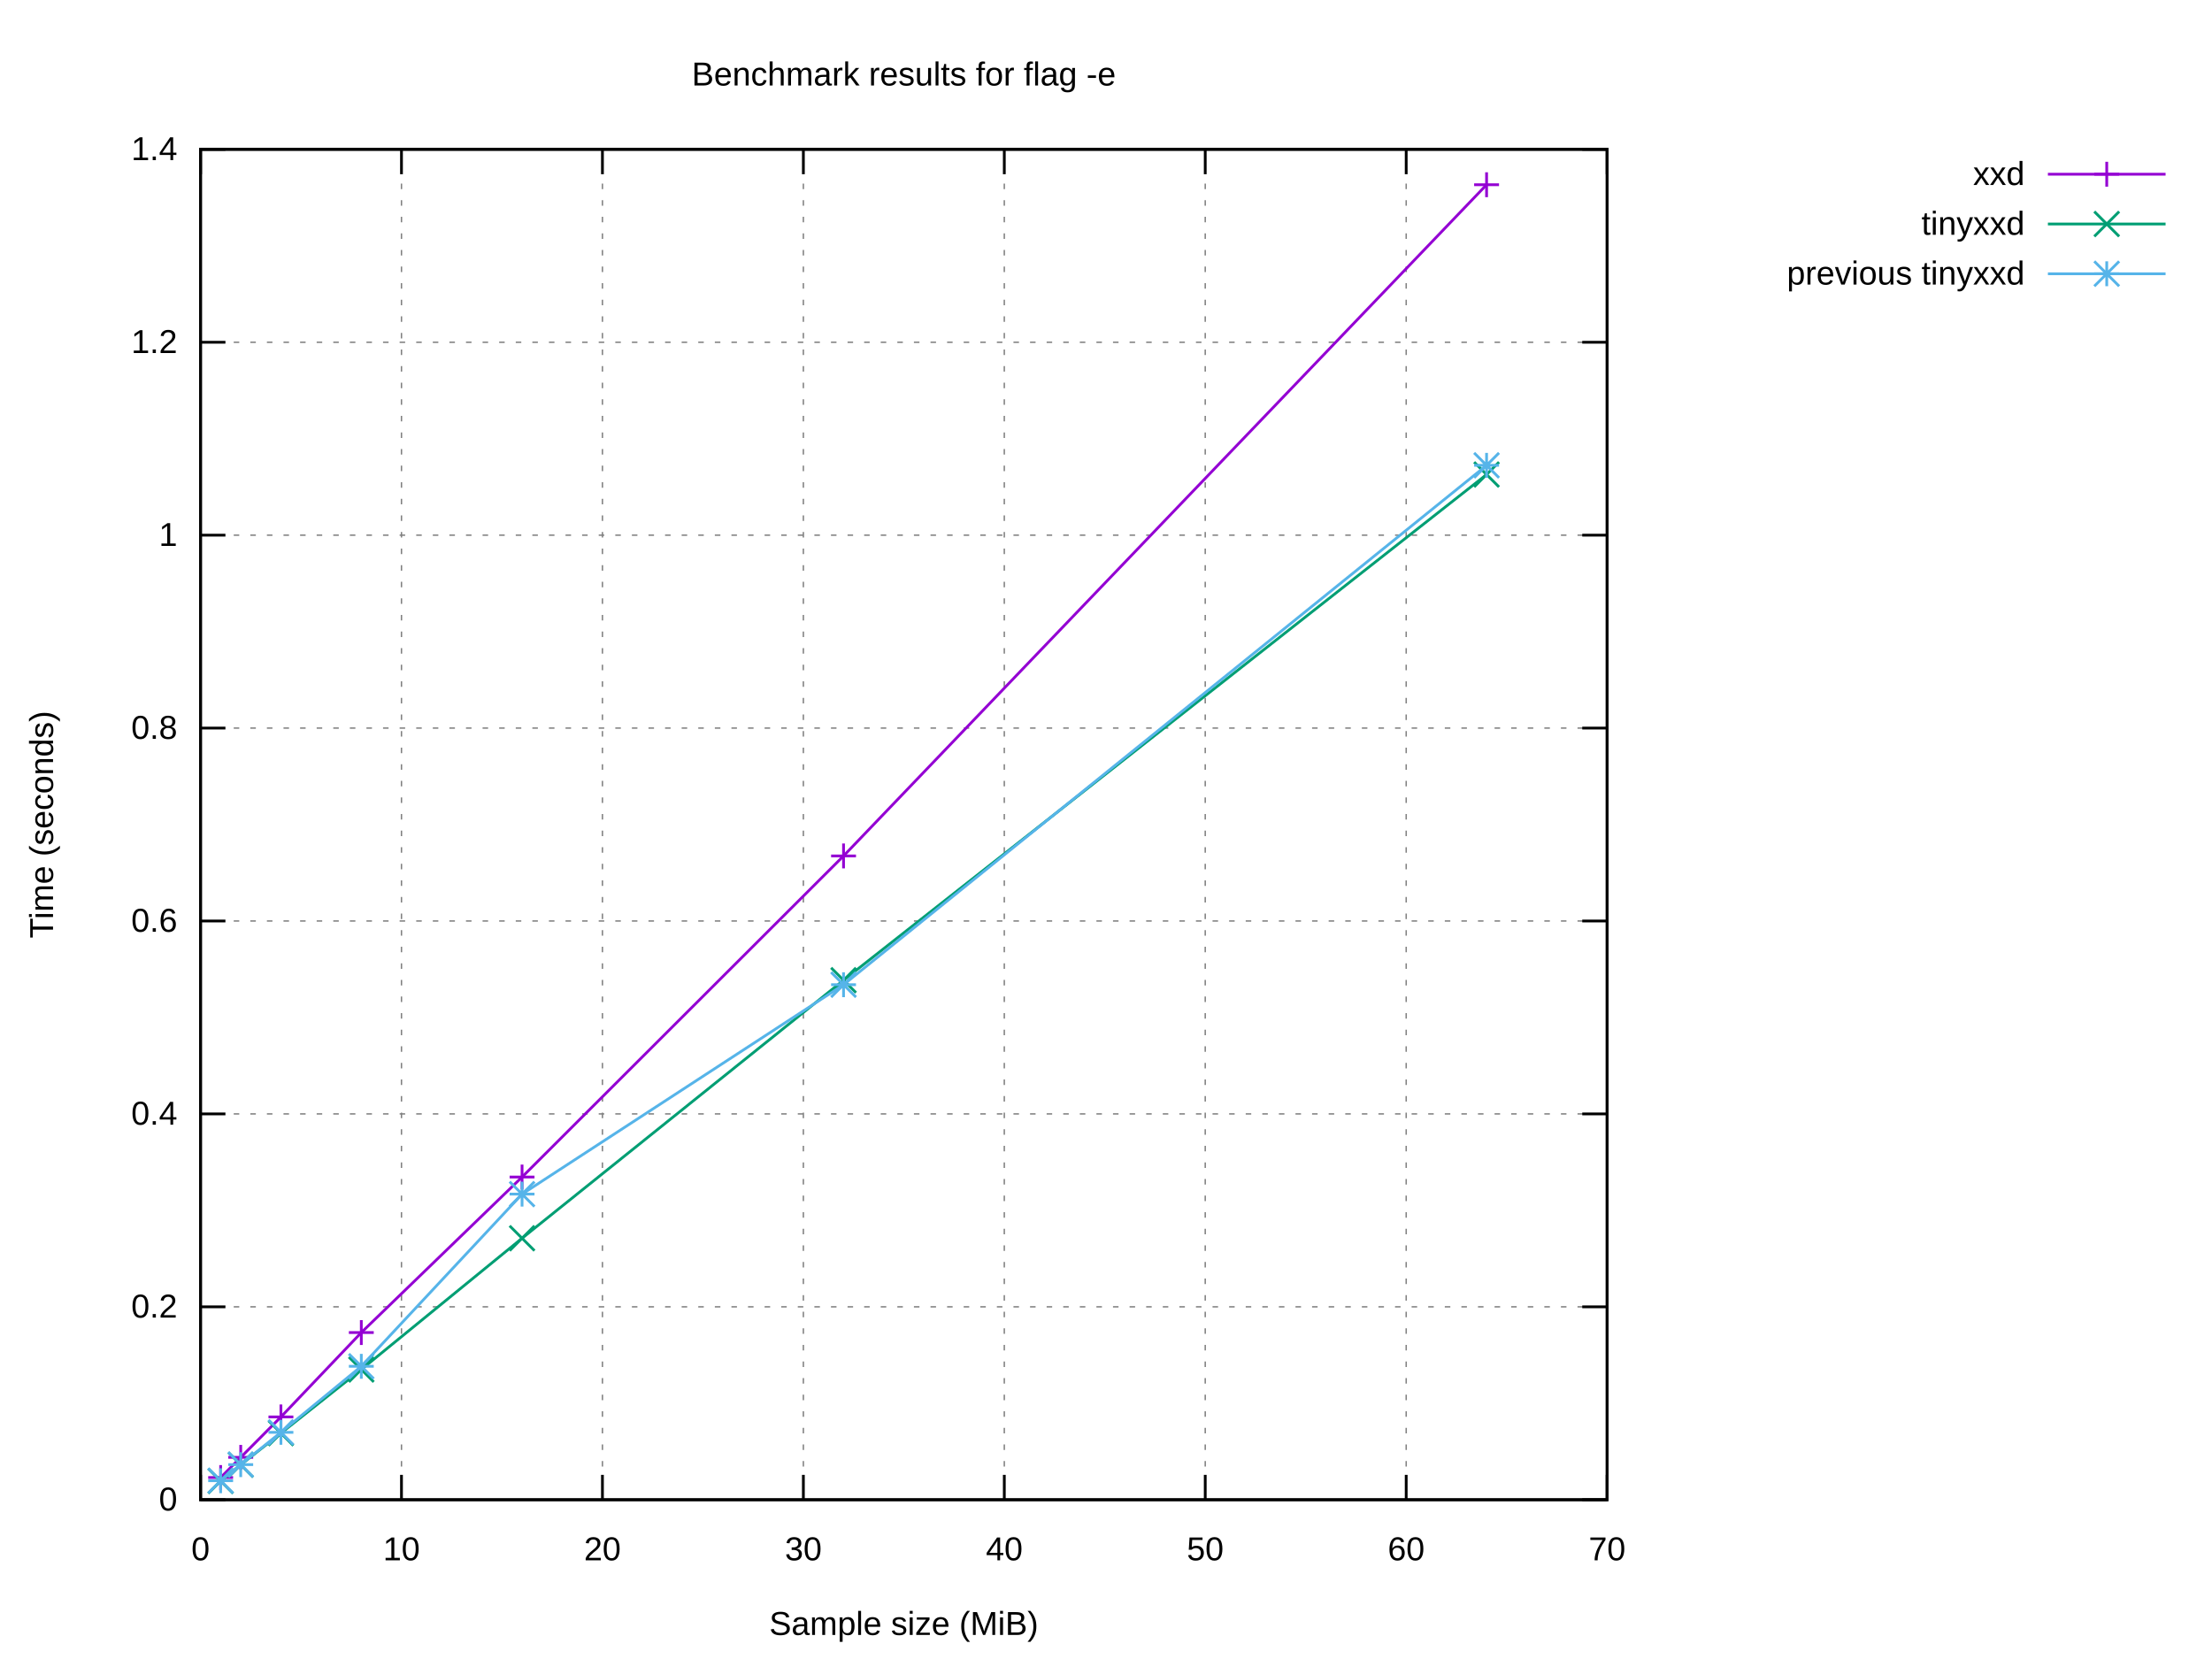
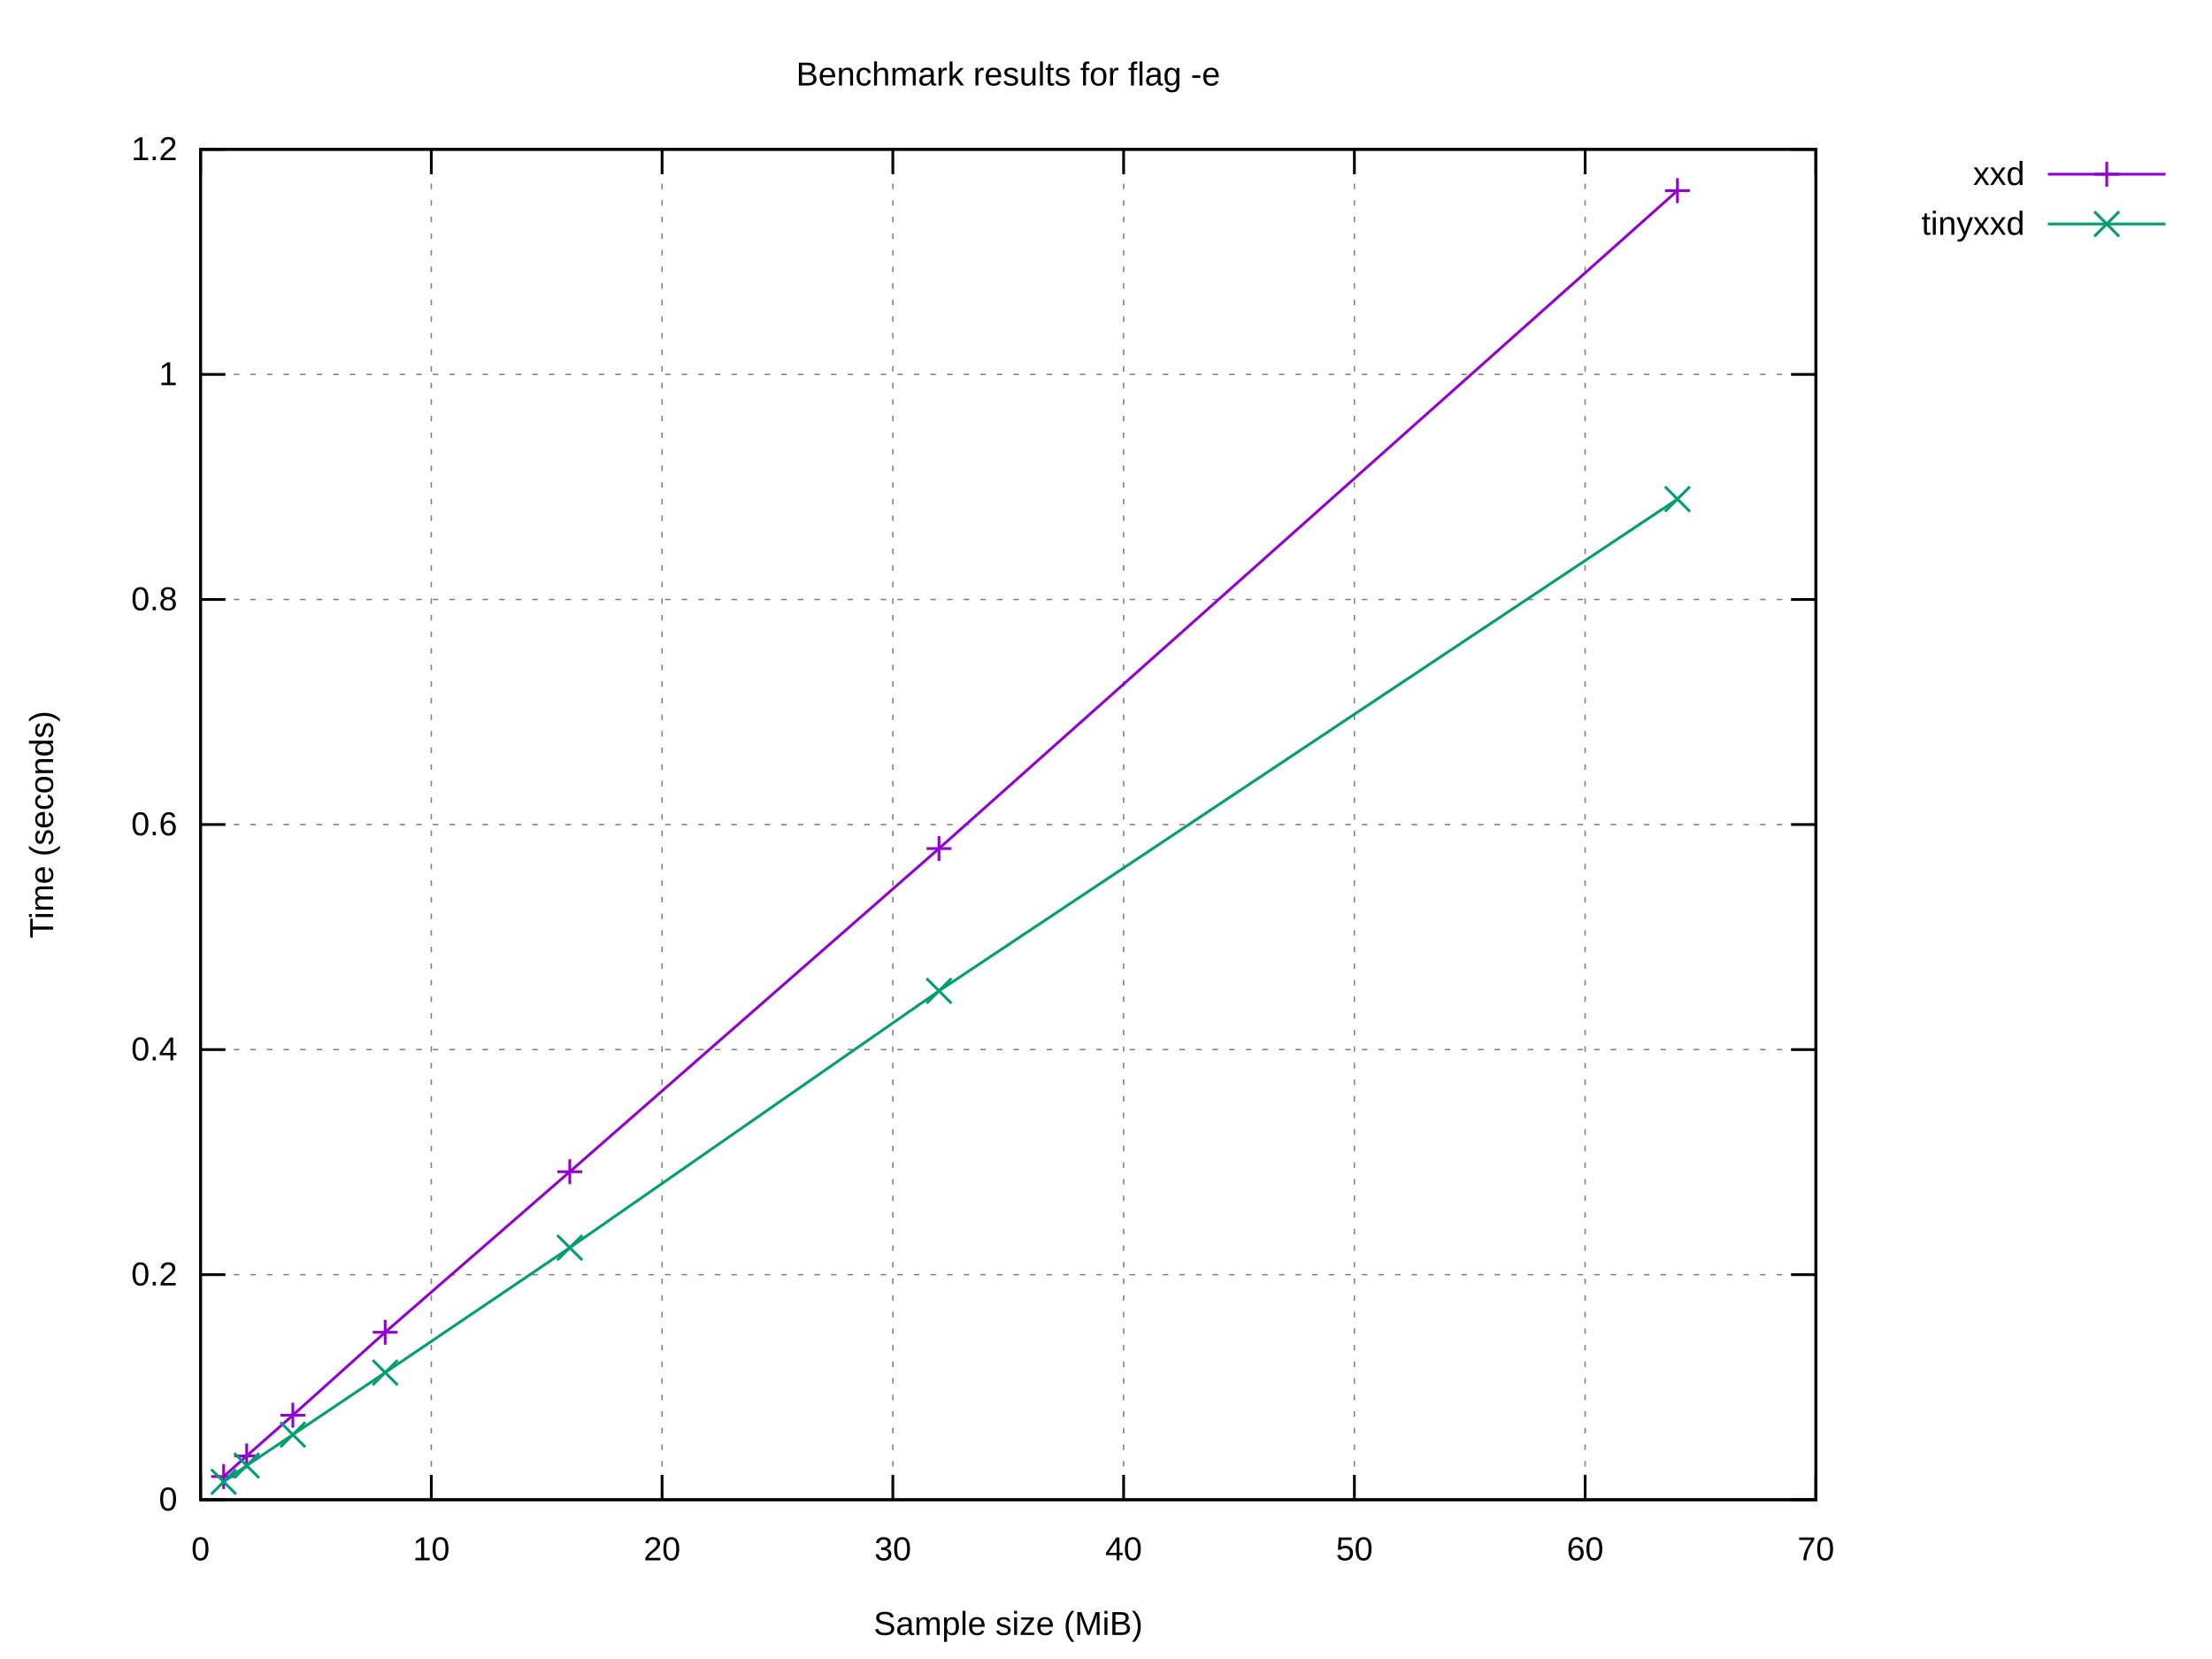
<svg xmlns="http://www.w3.org/2000/svg" xmlns:xlink="http://www.w3.org/1999/xlink" width="800" height="600" viewBox="0 0 800 600">
  <g id="gnuplot_canvas">
    <rect x="0" y="0" width="800" height="600" fill="#ffffff" />
    <defs>
      <circle id="gpDot" r="0.5" stroke-width="0.5" stroke="currentColor" />
      <path id="gpPt0" stroke-width="0.222" stroke="currentColor" d="M-1,0 h2 M0,-1 v2" />
      <path id="gpPt1" stroke-width="0.222" stroke="currentColor" d="M-1,-1 L1,1 M1,-1 L-1,1" />
      <path id="gpPt2" stroke-width="0.222" stroke="currentColor" d="M-1,0 L1,0 M0,-1 L0,1 M-1,-1 L1,1 M-1,1 L1,-1" />
      <rect id="gpPt3" stroke-width="0.222" stroke="currentColor" x="-1" y="-1" width="2" height="2" />
      <rect id="gpPt4" stroke-width="0.222" stroke="currentColor" fill="currentColor" x="-1" y="-1" width="2" height="2" />
      <circle id="gpPt5" stroke-width="0.222" stroke="currentColor" cx="0" cy="0" r="1" />
      <use xlink:href="#gpPt5" id="gpPt6" fill="currentColor" stroke="none" />
      <path id="gpPt7" stroke-width="0.222" stroke="currentColor" d="M0,-1.33 L-1.33,0.67 L1.33,0.67 z" />
      <use xlink:href="#gpPt7" id="gpPt8" fill="currentColor" stroke="none" />
      <use xlink:href="#gpPt7" id="gpPt9" stroke="currentColor" transform="rotate(180)" />
      <use xlink:href="#gpPt9" id="gpPt10" fill="currentColor" stroke="none" />
      <use xlink:href="#gpPt3" id="gpPt11" stroke="currentColor" transform="rotate(45)" />
      <use xlink:href="#gpPt11" id="gpPt12" fill="currentColor" stroke="none" />
      <path id="gpPt13" stroke-width="0.222" stroke="currentColor" d="M0,1.330 L1.265,0.411 L0.782,-1.067 L-0.782,-1.076 L-1.265,0.411 z" />
      <use xlink:href="#gpPt13" id="gpPt14" fill="currentColor" stroke="none" />
      <filter id="textbox" filterUnits="objectBoundingBox" x="0" y="0" height="1" width="1">
        <feFlood flood-color="#FFFFFF" flood-opacity="1" result="bgnd" />
        <feComposite in="SourceGraphic" in2="bgnd" operator="atop" />
      </filter>
      <filter id="greybox" filterUnits="objectBoundingBox" x="0" y="0" height="1" width="1">
        <feFlood flood-color="lightgrey" flood-opacity="1" result="grey" />
        <feComposite in="SourceGraphic" in2="grey" operator="atop" />
      </filter>
    </defs>
    <g fill="none" color="#FFFFFF" stroke="currentColor" stroke-width="1.00" stroke-linecap="butt" stroke-linejoin="miter">
</g>
    <g fill="none" color="black" stroke="currentColor" stroke-width="1.00" stroke-linecap="butt" stroke-linejoin="miter">
</g>
    <g fill="none" color="black" stroke="black" stroke-width="0.50" stroke-linecap="butt" stroke-linejoin="miter">
</g>
    <g fill="none" color="gray" stroke="currentColor" stroke-width="0.50" stroke-linecap="butt" stroke-linejoin="miter">
-       <path stroke="gray" stroke-dasharray="2,4" class="gridline" d="M72.53,542.40 L581.24,542.40  " />
-     </g>
-     <g fill="none" color="gray" stroke="gray" stroke-width="1.00" stroke-linecap="butt" stroke-linejoin="miter">
- </g>
-     <g fill="none" color="black" stroke="currentColor" stroke-width="1.00" stroke-linecap="butt" stroke-linejoin="miter">
-       <path stroke="black" d="M72.53,542.40 L81.53,542.40 M581.24,542.40 L572.24,542.40  " />
+       <path stroke="gray" stroke-dasharray="2,4" class="gridline" d="M72.53,542.40 L656.75,542.40  " />
+     </g>
+     <g fill="none" color="gray" stroke="gray" stroke-width="1.00" stroke-linecap="butt" stroke-linejoin="miter">
+ </g>
+     <g fill="none" color="black" stroke="currentColor" stroke-width="1.00" stroke-linecap="butt" stroke-linejoin="miter">
+       <path stroke="black" d="M72.53,542.40 L81.53,542.40 M656.75,542.40 L647.75,542.40  " />
      <g transform="translate(64.14,546.30)" stroke="none" fill="black" font-family="Arial" font-size="12.00" text-anchor="end">
        <text>
          <tspan font-family="Arial"> 0</tspan>
        </text>
      </g>
    </g>
    <g fill="none" color="black" stroke="currentColor" stroke-width="1.00" stroke-linecap="butt" stroke-linejoin="miter">
</g>
    <g fill="none" color="black" stroke="black" stroke-width="0.50" stroke-linecap="butt" stroke-linejoin="miter">
</g>
    <g fill="none" color="gray" stroke="currentColor" stroke-width="0.50" stroke-linecap="butt" stroke-linejoin="miter">
-       <path stroke="gray" stroke-dasharray="2,4" class="gridline" d="M72.53,472.63 L581.24,472.63  " />
-     </g>
-     <g fill="none" color="gray" stroke="gray" stroke-width="1.00" stroke-linecap="butt" stroke-linejoin="miter">
- </g>
-     <g fill="none" color="black" stroke="currentColor" stroke-width="1.00" stroke-linecap="butt" stroke-linejoin="miter">
-       <path stroke="black" d="M72.53,472.63 L81.53,472.63 M581.24,472.63 L572.24,472.63  " />
-       <g transform="translate(64.14,476.53)" stroke="none" fill="black" font-family="Arial" font-size="12.00" text-anchor="end">
+       <path stroke="gray" stroke-dasharray="2,4" class="gridline" d="M72.53,461.00 L656.75,461.00  " />
+     </g>
+     <g fill="none" color="gray" stroke="gray" stroke-width="1.00" stroke-linecap="butt" stroke-linejoin="miter">
+ </g>
+     <g fill="none" color="black" stroke="currentColor" stroke-width="1.00" stroke-linecap="butt" stroke-linejoin="miter">
+       <path stroke="black" d="M72.53,461.00 L81.53,461.00 M656.75,461.00 L647.75,461.00  " />
+       <g transform="translate(64.14,464.90)" stroke="none" fill="black" font-family="Arial" font-size="12.00" text-anchor="end">
        <text>
          <tspan font-family="Arial"> 0.2</tspan>
        </text>
      </g>
    </g>
    <g fill="none" color="black" stroke="currentColor" stroke-width="1.00" stroke-linecap="butt" stroke-linejoin="miter">
</g>
    <g fill="none" color="black" stroke="black" stroke-width="0.50" stroke-linecap="butt" stroke-linejoin="miter">
</g>
    <g fill="none" color="gray" stroke="currentColor" stroke-width="0.50" stroke-linecap="butt" stroke-linejoin="miter">
-       <path stroke="gray" stroke-dasharray="2,4" class="gridline" d="M72.53,402.86 L581.24,402.86  " />
-     </g>
-     <g fill="none" color="gray" stroke="gray" stroke-width="1.00" stroke-linecap="butt" stroke-linejoin="miter">
- </g>
-     <g fill="none" color="black" stroke="currentColor" stroke-width="1.00" stroke-linecap="butt" stroke-linejoin="miter">
-       <path stroke="black" d="M72.53,402.86 L81.53,402.86 M581.24,402.86 L572.24,402.86  " />
-       <g transform="translate(64.14,406.76)" stroke="none" fill="black" font-family="Arial" font-size="12.00" text-anchor="end">
+       <path stroke="gray" stroke-dasharray="2,4" class="gridline" d="M72.53,379.60 L656.75,379.60  " />
+     </g>
+     <g fill="none" color="gray" stroke="gray" stroke-width="1.00" stroke-linecap="butt" stroke-linejoin="miter">
+ </g>
+     <g fill="none" color="black" stroke="currentColor" stroke-width="1.00" stroke-linecap="butt" stroke-linejoin="miter">
+       <path stroke="black" d="M72.53,379.60 L81.53,379.60 M656.75,379.60 L647.75,379.60  " />
+       <g transform="translate(64.14,383.50)" stroke="none" fill="black" font-family="Arial" font-size="12.00" text-anchor="end">
        <text>
          <tspan font-family="Arial"> 0.4</tspan>
        </text>
      </g>
    </g>
    <g fill="none" color="black" stroke="currentColor" stroke-width="1.00" stroke-linecap="butt" stroke-linejoin="miter">
</g>
    <g fill="none" color="black" stroke="black" stroke-width="0.50" stroke-linecap="butt" stroke-linejoin="miter">
</g>
    <g fill="none" color="gray" stroke="currentColor" stroke-width="0.50" stroke-linecap="butt" stroke-linejoin="miter">
-       <path stroke="gray" stroke-dasharray="2,4" class="gridline" d="M72.53,333.09 L581.24,333.09  " />
-     </g>
-     <g fill="none" color="gray" stroke="gray" stroke-width="1.00" stroke-linecap="butt" stroke-linejoin="miter">
- </g>
-     <g fill="none" color="black" stroke="currentColor" stroke-width="1.00" stroke-linecap="butt" stroke-linejoin="miter">
-       <path stroke="black" d="M72.53,333.09 L81.53,333.09 M581.24,333.09 L572.24,333.09  " />
-       <g transform="translate(64.14,336.99)" stroke="none" fill="black" font-family="Arial" font-size="12.00" text-anchor="end">
+       <path stroke="gray" stroke-dasharray="2,4" class="gridline" d="M72.53,298.20 L656.75,298.20  " />
+     </g>
+     <g fill="none" color="gray" stroke="gray" stroke-width="1.00" stroke-linecap="butt" stroke-linejoin="miter">
+ </g>
+     <g fill="none" color="black" stroke="currentColor" stroke-width="1.00" stroke-linecap="butt" stroke-linejoin="miter">
+       <path stroke="black" d="M72.53,298.20 L81.53,298.20 M656.75,298.20 L647.75,298.20  " />
+       <g transform="translate(64.14,302.10)" stroke="none" fill="black" font-family="Arial" font-size="12.00" text-anchor="end">
        <text>
          <tspan font-family="Arial"> 0.6</tspan>
        </text>
      </g>
    </g>
    <g fill="none" color="black" stroke="currentColor" stroke-width="1.00" stroke-linecap="butt" stroke-linejoin="miter">
</g>
    <g fill="none" color="black" stroke="black" stroke-width="0.50" stroke-linecap="butt" stroke-linejoin="miter">
</g>
    <g fill="none" color="gray" stroke="currentColor" stroke-width="0.50" stroke-linecap="butt" stroke-linejoin="miter">
-       <path stroke="gray" stroke-dasharray="2,4" class="gridline" d="M72.53,263.32 L581.24,263.32  " />
-     </g>
-     <g fill="none" color="gray" stroke="gray" stroke-width="1.00" stroke-linecap="butt" stroke-linejoin="miter">
- </g>
-     <g fill="none" color="black" stroke="currentColor" stroke-width="1.00" stroke-linecap="butt" stroke-linejoin="miter">
-       <path stroke="black" d="M72.53,263.32 L81.53,263.32 M581.24,263.32 L572.24,263.32  " />
-       <g transform="translate(64.14,267.22)" stroke="none" fill="black" font-family="Arial" font-size="12.00" text-anchor="end">
+       <path stroke="gray" stroke-dasharray="2,4" class="gridline" d="M72.53,216.81 L656.75,216.81  " />
+     </g>
+     <g fill="none" color="gray" stroke="gray" stroke-width="1.00" stroke-linecap="butt" stroke-linejoin="miter">
+ </g>
+     <g fill="none" color="black" stroke="currentColor" stroke-width="1.00" stroke-linecap="butt" stroke-linejoin="miter">
+       <path stroke="black" d="M72.53,216.81 L81.53,216.81 M656.75,216.81 L647.75,216.81  " />
+       <g transform="translate(64.14,220.71)" stroke="none" fill="black" font-family="Arial" font-size="12.00" text-anchor="end">
        <text>
          <tspan font-family="Arial"> 0.8</tspan>
        </text>
      </g>
    </g>
    <g fill="none" color="black" stroke="currentColor" stroke-width="1.00" stroke-linecap="butt" stroke-linejoin="miter">
</g>
    <g fill="none" color="black" stroke="black" stroke-width="0.50" stroke-linecap="butt" stroke-linejoin="miter">
</g>
    <g fill="none" color="gray" stroke="currentColor" stroke-width="0.50" stroke-linecap="butt" stroke-linejoin="miter">
-       <path stroke="gray" stroke-dasharray="2,4" class="gridline" d="M72.53,193.55 L581.24,193.55  " />
-     </g>
-     <g fill="none" color="gray" stroke="gray" stroke-width="1.00" stroke-linecap="butt" stroke-linejoin="miter">
- </g>
-     <g fill="none" color="black" stroke="currentColor" stroke-width="1.00" stroke-linecap="butt" stroke-linejoin="miter">
-       <path stroke="black" d="M72.53,193.55 L81.53,193.55 M581.24,193.55 L572.24,193.55  " />
-       <g transform="translate(64.14,197.45)" stroke="none" fill="black" font-family="Arial" font-size="12.00" text-anchor="end">
+       <path stroke="gray" stroke-dasharray="2,4" class="gridline" d="M72.53,135.41 L656.75,135.41  " />
+     </g>
+     <g fill="none" color="gray" stroke="gray" stroke-width="1.00" stroke-linecap="butt" stroke-linejoin="miter">
+ </g>
+     <g fill="none" color="black" stroke="currentColor" stroke-width="1.00" stroke-linecap="butt" stroke-linejoin="miter">
+       <path stroke="black" d="M72.53,135.41 L81.53,135.41 M656.75,135.41 L647.75,135.41  " />
+       <g transform="translate(64.14,139.31)" stroke="none" fill="black" font-family="Arial" font-size="12.00" text-anchor="end">
        <text>
          <tspan font-family="Arial"> 1</tspan>
        </text>
      </g>
    </g>
    <g fill="none" color="black" stroke="currentColor" stroke-width="1.00" stroke-linecap="butt" stroke-linejoin="miter">
</g>
    <g fill="none" color="black" stroke="black" stroke-width="0.50" stroke-linecap="butt" stroke-linejoin="miter">
</g>
    <g fill="none" color="gray" stroke="currentColor" stroke-width="0.50" stroke-linecap="butt" stroke-linejoin="miter">
-       <path stroke="gray" stroke-dasharray="2,4" class="gridline" d="M72.53,123.78 L581.24,123.78  " />
-     </g>
-     <g fill="none" color="gray" stroke="gray" stroke-width="1.00" stroke-linecap="butt" stroke-linejoin="miter">
- </g>
-     <g fill="none" color="black" stroke="currentColor" stroke-width="1.00" stroke-linecap="butt" stroke-linejoin="miter">
-       <path stroke="black" d="M72.53,123.78 L81.53,123.78 M581.24,123.78 L572.24,123.78  " />
-       <g transform="translate(64.14,127.68)" stroke="none" fill="black" font-family="Arial" font-size="12.00" text-anchor="end">
+       <path stroke="gray" stroke-dasharray="2,4" class="gridline" d="M72.53,54.01 L656.75,54.01  " />
+     </g>
+     <g fill="none" color="gray" stroke="gray" stroke-width="1.00" stroke-linecap="butt" stroke-linejoin="miter">
+ </g>
+     <g fill="none" color="black" stroke="currentColor" stroke-width="1.00" stroke-linecap="butt" stroke-linejoin="miter">
+       <path stroke="black" d="M72.53,54.01 L81.53,54.01 M656.75,54.01 L647.75,54.01  " />
+       <g transform="translate(64.14,57.91)" stroke="none" fill="black" font-family="Arial" font-size="12.00" text-anchor="end">
        <text>
          <tspan font-family="Arial"> 1.2</tspan>
-         </text>
-       </g>
-     </g>
-     <g fill="none" color="black" stroke="currentColor" stroke-width="1.00" stroke-linecap="butt" stroke-linejoin="miter">
- </g>
-     <g fill="none" color="black" stroke="black" stroke-width="0.50" stroke-linecap="butt" stroke-linejoin="miter">
- </g>
-     <g fill="none" color="gray" stroke="currentColor" stroke-width="0.50" stroke-linecap="butt" stroke-linejoin="miter">
-       <path stroke="gray" stroke-dasharray="2,4" class="gridline" d="M72.53,54.01 L581.24,54.01  " />
-     </g>
-     <g fill="none" color="gray" stroke="gray" stroke-width="1.00" stroke-linecap="butt" stroke-linejoin="miter">
- </g>
-     <g fill="none" color="black" stroke="currentColor" stroke-width="1.00" stroke-linecap="butt" stroke-linejoin="miter">
-       <path stroke="black" d="M72.53,54.01 L81.53,54.01 M581.24,54.01 L572.24,54.01  " />
-       <g transform="translate(64.14,57.91)" stroke="none" fill="black" font-family="Arial" font-size="12.00" text-anchor="end">
-         <text>
-           <tspan font-family="Arial"> 1.4</tspan>
        </text>
      </g>
    </g>
    <g fill="none" color="black" stroke="currentColor" stroke-width="1.00" stroke-linecap="butt" stroke-linejoin="miter">
</g>
    <g fill="none" color="black" stroke="black" stroke-width="0.50" stroke-linecap="butt" stroke-linejoin="miter">
</g>
    <g fill="none" color="gray" stroke="currentColor" stroke-width="0.50" stroke-linecap="butt" stroke-linejoin="miter">
      <path stroke="gray" stroke-dasharray="2,4" class="gridline" d="M72.53,542.40 L72.53,54.01  " />
    </g>
    <g fill="none" color="gray" stroke="gray" stroke-width="1.00" stroke-linecap="butt" stroke-linejoin="miter">
</g>
    <g fill="none" color="black" stroke="currentColor" stroke-width="1.00" stroke-linecap="butt" stroke-linejoin="miter">
      <path stroke="black" d="M72.53,542.40 L72.53,533.40 M72.53,54.01 L72.53,63.01  " />
      <g transform="translate(72.53,564.30)" stroke="none" fill="black" font-family="Arial" font-size="12.00" text-anchor="middle">
        <text>
          <tspan font-family="Arial"> 0</tspan>
        </text>
      </g>
    </g>
    <g fill="none" color="black" stroke="currentColor" stroke-width="1.00" stroke-linecap="butt" stroke-linejoin="miter">
</g>
    <g fill="none" color="black" stroke="black" stroke-width="0.50" stroke-linecap="butt" stroke-linejoin="miter">
</g>
    <g fill="none" color="gray" stroke="currentColor" stroke-width="0.50" stroke-linecap="butt" stroke-linejoin="miter">
-       <path stroke="gray" stroke-dasharray="2,4" class="gridline" d="M145.20,542.40 L145.20,54.01  " />
-     </g>
-     <g fill="none" color="gray" stroke="gray" stroke-width="1.00" stroke-linecap="butt" stroke-linejoin="miter">
- </g>
-     <g fill="none" color="black" stroke="currentColor" stroke-width="1.00" stroke-linecap="butt" stroke-linejoin="miter">
-       <path stroke="black" d="M145.20,542.40 L145.20,533.40 M145.20,54.01 L145.20,63.01  " />
-       <g transform="translate(145.20,564.30)" stroke="none" fill="black" font-family="Arial" font-size="12.00" text-anchor="middle">
+       <path stroke="gray" stroke-dasharray="2,4" class="gridline" d="M155.99,542.40 L155.99,54.01  " />
+     </g>
+     <g fill="none" color="gray" stroke="gray" stroke-width="1.00" stroke-linecap="butt" stroke-linejoin="miter">
+ </g>
+     <g fill="none" color="black" stroke="currentColor" stroke-width="1.00" stroke-linecap="butt" stroke-linejoin="miter">
+       <path stroke="black" d="M155.99,542.40 L155.99,533.40 M155.99,54.01 L155.99,63.01  " />
+       <g transform="translate(155.99,564.30)" stroke="none" fill="black" font-family="Arial" font-size="12.00" text-anchor="middle">
        <text>
          <tspan font-family="Arial"> 10</tspan>
        </text>
      </g>
    </g>
    <g fill="none" color="black" stroke="currentColor" stroke-width="1.00" stroke-linecap="butt" stroke-linejoin="miter">
</g>
    <g fill="none" color="black" stroke="black" stroke-width="0.50" stroke-linecap="butt" stroke-linejoin="miter">
</g>
    <g fill="none" color="gray" stroke="currentColor" stroke-width="0.50" stroke-linecap="butt" stroke-linejoin="miter">
-       <path stroke="gray" stroke-dasharray="2,4" class="gridline" d="M217.88,542.40 L217.88,54.01  " />
-     </g>
-     <g fill="none" color="gray" stroke="gray" stroke-width="1.00" stroke-linecap="butt" stroke-linejoin="miter">
- </g>
-     <g fill="none" color="black" stroke="currentColor" stroke-width="1.00" stroke-linecap="butt" stroke-linejoin="miter">
-       <path stroke="black" d="M217.88,542.40 L217.88,533.40 M217.88,54.01 L217.88,63.01  " />
-       <g transform="translate(217.88,564.30)" stroke="none" fill="black" font-family="Arial" font-size="12.00" text-anchor="middle">
+       <path stroke="gray" stroke-dasharray="2,4" class="gridline" d="M239.45,542.40 L239.45,54.01  " />
+     </g>
+     <g fill="none" color="gray" stroke="gray" stroke-width="1.00" stroke-linecap="butt" stroke-linejoin="miter">
+ </g>
+     <g fill="none" color="black" stroke="currentColor" stroke-width="1.00" stroke-linecap="butt" stroke-linejoin="miter">
+       <path stroke="black" d="M239.45,542.40 L239.45,533.40 M239.45,54.01 L239.45,63.01  " />
+       <g transform="translate(239.45,564.30)" stroke="none" fill="black" font-family="Arial" font-size="12.00" text-anchor="middle">
        <text>
          <tspan font-family="Arial"> 20</tspan>
        </text>
      </g>
    </g>
    <g fill="none" color="black" stroke="currentColor" stroke-width="1.00" stroke-linecap="butt" stroke-linejoin="miter">
</g>
    <g fill="none" color="black" stroke="black" stroke-width="0.50" stroke-linecap="butt" stroke-linejoin="miter">
</g>
    <g fill="none" color="gray" stroke="currentColor" stroke-width="0.50" stroke-linecap="butt" stroke-linejoin="miter">
-       <path stroke="gray" stroke-dasharray="2,4" class="gridline" d="M290.55,542.40 L290.55,54.01  " />
-     </g>
-     <g fill="none" color="gray" stroke="gray" stroke-width="1.00" stroke-linecap="butt" stroke-linejoin="miter">
- </g>
-     <g fill="none" color="black" stroke="currentColor" stroke-width="1.00" stroke-linecap="butt" stroke-linejoin="miter">
-       <path stroke="black" d="M290.55,542.40 L290.55,533.40 M290.55,54.01 L290.55,63.01  " />
-       <g transform="translate(290.55,564.30)" stroke="none" fill="black" font-family="Arial" font-size="12.00" text-anchor="middle">
+       <path stroke="gray" stroke-dasharray="2,4" class="gridline" d="M322.91,542.40 L322.91,54.01  " />
+     </g>
+     <g fill="none" color="gray" stroke="gray" stroke-width="1.00" stroke-linecap="butt" stroke-linejoin="miter">
+ </g>
+     <g fill="none" color="black" stroke="currentColor" stroke-width="1.00" stroke-linecap="butt" stroke-linejoin="miter">
+       <path stroke="black" d="M322.91,542.40 L322.91,533.40 M322.91,54.01 L322.91,63.01  " />
+       <g transform="translate(322.91,564.30)" stroke="none" fill="black" font-family="Arial" font-size="12.00" text-anchor="middle">
        <text>
          <tspan font-family="Arial"> 30</tspan>
        </text>
      </g>
    </g>
    <g fill="none" color="black" stroke="currentColor" stroke-width="1.00" stroke-linecap="butt" stroke-linejoin="miter">
</g>
    <g fill="none" color="black" stroke="black" stroke-width="0.50" stroke-linecap="butt" stroke-linejoin="miter">
</g>
    <g fill="none" color="gray" stroke="currentColor" stroke-width="0.50" stroke-linecap="butt" stroke-linejoin="miter">
-       <path stroke="gray" stroke-dasharray="2,4" class="gridline" d="M363.22,542.40 L363.22,54.01  " />
-     </g>
-     <g fill="none" color="gray" stroke="gray" stroke-width="1.00" stroke-linecap="butt" stroke-linejoin="miter">
- </g>
-     <g fill="none" color="black" stroke="currentColor" stroke-width="1.00" stroke-linecap="butt" stroke-linejoin="miter">
-       <path stroke="black" d="M363.22,542.40 L363.22,533.40 M363.22,54.01 L363.22,63.01  " />
-       <g transform="translate(363.22,564.30)" stroke="none" fill="black" font-family="Arial" font-size="12.00" text-anchor="middle">
+       <path stroke="gray" stroke-dasharray="2,4" class="gridline" d="M406.37,542.40 L406.37,54.01  " />
+     </g>
+     <g fill="none" color="gray" stroke="gray" stroke-width="1.00" stroke-linecap="butt" stroke-linejoin="miter">
+ </g>
+     <g fill="none" color="black" stroke="currentColor" stroke-width="1.00" stroke-linecap="butt" stroke-linejoin="miter">
+       <path stroke="black" d="M406.37,542.40 L406.37,533.40 M406.37,54.01 L406.37,63.01  " />
+       <g transform="translate(406.37,564.30)" stroke="none" fill="black" font-family="Arial" font-size="12.00" text-anchor="middle">
        <text>
          <tspan font-family="Arial"> 40</tspan>
        </text>
      </g>
    </g>
    <g fill="none" color="black" stroke="currentColor" stroke-width="1.00" stroke-linecap="butt" stroke-linejoin="miter">
</g>
    <g fill="none" color="black" stroke="black" stroke-width="0.50" stroke-linecap="butt" stroke-linejoin="miter">
</g>
    <g fill="none" color="gray" stroke="currentColor" stroke-width="0.50" stroke-linecap="butt" stroke-linejoin="miter">
-       <path stroke="gray" stroke-dasharray="2,4" class="gridline" d="M435.89,542.40 L435.89,54.01  " />
-     </g>
-     <g fill="none" color="gray" stroke="gray" stroke-width="1.00" stroke-linecap="butt" stroke-linejoin="miter">
- </g>
-     <g fill="none" color="black" stroke="currentColor" stroke-width="1.00" stroke-linecap="butt" stroke-linejoin="miter">
-       <path stroke="black" d="M435.89,542.40 L435.89,533.40 M435.89,54.01 L435.89,63.01  " />
-       <g transform="translate(435.89,564.30)" stroke="none" fill="black" font-family="Arial" font-size="12.00" text-anchor="middle">
+       <path stroke="gray" stroke-dasharray="2,4" class="gridline" d="M489.83,542.40 L489.83,54.01  " />
+     </g>
+     <g fill="none" color="gray" stroke="gray" stroke-width="1.00" stroke-linecap="butt" stroke-linejoin="miter">
+ </g>
+     <g fill="none" color="black" stroke="currentColor" stroke-width="1.00" stroke-linecap="butt" stroke-linejoin="miter">
+       <path stroke="black" d="M489.83,542.40 L489.83,533.40 M489.83,54.01 L489.83,63.01  " />
+       <g transform="translate(489.83,564.30)" stroke="none" fill="black" font-family="Arial" font-size="12.00" text-anchor="middle">
        <text>
          <tspan font-family="Arial"> 50</tspan>
        </text>
      </g>
    </g>
    <g fill="none" color="black" stroke="currentColor" stroke-width="1.00" stroke-linecap="butt" stroke-linejoin="miter">
</g>
    <g fill="none" color="black" stroke="black" stroke-width="0.50" stroke-linecap="butt" stroke-linejoin="miter">
</g>
    <g fill="none" color="gray" stroke="currentColor" stroke-width="0.50" stroke-linecap="butt" stroke-linejoin="miter">
-       <path stroke="gray" stroke-dasharray="2,4" class="gridline" d="M508.57,542.40 L508.57,54.01  " />
-     </g>
-     <g fill="none" color="gray" stroke="gray" stroke-width="1.00" stroke-linecap="butt" stroke-linejoin="miter">
- </g>
-     <g fill="none" color="black" stroke="currentColor" stroke-width="1.00" stroke-linecap="butt" stroke-linejoin="miter">
-       <path stroke="black" d="M508.57,542.40 L508.57,533.40 M508.57,54.01 L508.57,63.01  " />
-       <g transform="translate(508.57,564.30)" stroke="none" fill="black" font-family="Arial" font-size="12.00" text-anchor="middle">
+       <path stroke="gray" stroke-dasharray="2,4" class="gridline" d="M573.29,542.40 L573.29,54.01  " />
+     </g>
+     <g fill="none" color="gray" stroke="gray" stroke-width="1.00" stroke-linecap="butt" stroke-linejoin="miter">
+ </g>
+     <g fill="none" color="black" stroke="currentColor" stroke-width="1.00" stroke-linecap="butt" stroke-linejoin="miter">
+       <path stroke="black" d="M573.29,542.40 L573.29,533.40 M573.29,54.01 L573.29,63.01  " />
+       <g transform="translate(573.29,564.30)" stroke="none" fill="black" font-family="Arial" font-size="12.00" text-anchor="middle">
        <text>
          <tspan font-family="Arial"> 60</tspan>
        </text>
      </g>
    </g>
    <g fill="none" color="black" stroke="currentColor" stroke-width="1.00" stroke-linecap="butt" stroke-linejoin="miter">
</g>
    <g fill="none" color="black" stroke="black" stroke-width="0.50" stroke-linecap="butt" stroke-linejoin="miter">
</g>
    <g fill="none" color="gray" stroke="currentColor" stroke-width="0.50" stroke-linecap="butt" stroke-linejoin="miter">
-       <path stroke="gray" stroke-dasharray="2,4" class="gridline" d="M581.24,542.40 L581.24,54.01  " />
-     </g>
-     <g fill="none" color="gray" stroke="gray" stroke-width="1.00" stroke-linecap="butt" stroke-linejoin="miter">
- </g>
-     <g fill="none" color="black" stroke="currentColor" stroke-width="1.00" stroke-linecap="butt" stroke-linejoin="miter">
-       <path stroke="black" d="M581.24,542.40 L581.24,533.40 M581.24,54.01 L581.24,63.01  " />
-       <g transform="translate(581.24,564.30)" stroke="none" fill="black" font-family="Arial" font-size="12.00" text-anchor="middle">
+       <path stroke="gray" stroke-dasharray="2,4" class="gridline" d="M656.75,542.40 L656.75,54.01  " />
+     </g>
+     <g fill="none" color="gray" stroke="gray" stroke-width="1.00" stroke-linecap="butt" stroke-linejoin="miter">
+ </g>
+     <g fill="none" color="black" stroke="currentColor" stroke-width="1.00" stroke-linecap="butt" stroke-linejoin="miter">
+       <path stroke="black" d="M656.75,542.40 L656.75,533.40 M656.75,54.01 L656.75,63.01  " />
+       <g transform="translate(656.75,564.30)" stroke="none" fill="black" font-family="Arial" font-size="12.00" text-anchor="middle">
        <text>
          <tspan font-family="Arial"> 70</tspan>
        </text>
      </g>
    </g>
    <g fill="none" color="black" stroke="currentColor" stroke-width="1.00" stroke-linecap="butt" stroke-linejoin="miter">
</g>
    <g fill="none" color="black" stroke="currentColor" stroke-width="1.00" stroke-linecap="butt" stroke-linejoin="miter">
-       <path stroke="black" d="M72.53,54.01 L72.53,542.40 L581.24,542.40 L581.24,54.01 L72.53,54.01 Z  " />
+       <path stroke="black" d="M72.53,54.01 L72.53,542.40 L656.75,542.40 L656.75,54.01 L72.53,54.01 Z  " />
    </g>
    <g fill="none" color="black" stroke="currentColor" stroke-width="1.00" stroke-linecap="butt" stroke-linejoin="miter">
</g>
    <g id="gnuplot_plot_1">
      <g fill="none" color="black" stroke="currentColor" stroke-width="1.00" stroke-linecap="butt" stroke-linejoin="miter">
        <g transform="translate(732.26,66.91)" stroke="none" fill="black" font-family="Arial" font-size="12.00" text-anchor="end">
          <text>
            <tspan font-family="Arial">xxd</tspan>
          </text>
        </g>
      </g>
      <g fill="none" color="black" stroke="currentColor" stroke-width="1.00" stroke-linecap="butt" stroke-linejoin="miter">
-         <path stroke="rgb(148,   0, 211)" d="M740.65,63.01 L783.21,63.01 M537.64,66.81 L305.08,309.56 L188.81,425.69 L130.67,481.93 L101.60,512.45 L87.06,527.07   L79.80,534.37  " />
-         <use xlink:href="#gpPt0" transform="translate(537.64,66.81) scale(4.50)" color="rgb(148,   0, 211)" />
-         <use xlink:href="#gpPt0" transform="translate(305.08,309.56) scale(4.50)" color="rgb(148,   0, 211)" />
-         <use xlink:href="#gpPt0" transform="translate(188.81,425.69) scale(4.50)" color="rgb(148,   0, 211)" />
-         <use xlink:href="#gpPt0" transform="translate(130.67,481.93) scale(4.50)" color="rgb(148,   0, 211)" />
-         <use xlink:href="#gpPt0" transform="translate(101.60,512.45) scale(4.50)" color="rgb(148,   0, 211)" />
-         <use xlink:href="#gpPt0" transform="translate(87.06,527.07) scale(4.50)" color="rgb(148,   0, 211)" />
-         <use xlink:href="#gpPt0" transform="translate(79.80,534.37) scale(4.50)" color="rgb(148,   0, 211)" />
+         <path stroke="rgb(148,   0, 211)" d="M740.65,63.01 L783.21,63.01 M606.67,68.94 L339.60,306.89 L206.07,423.77 L139.30,481.83 L105.91,511.83 L89.22,526.54   L80.88,534.02  " />
+         <use xlink:href="#gpPt0" transform="translate(606.67,68.94) scale(4.50)" color="rgb(148,   0, 211)" />
+         <use xlink:href="#gpPt0" transform="translate(339.60,306.89) scale(4.50)" color="rgb(148,   0, 211)" />
+         <use xlink:href="#gpPt0" transform="translate(206.07,423.77) scale(4.50)" color="rgb(148,   0, 211)" />
+         <use xlink:href="#gpPt0" transform="translate(139.30,481.83) scale(4.50)" color="rgb(148,   0, 211)" />
+         <use xlink:href="#gpPt0" transform="translate(105.91,511.83) scale(4.50)" color="rgb(148,   0, 211)" />
+         <use xlink:href="#gpPt0" transform="translate(89.22,526.54) scale(4.50)" color="rgb(148,   0, 211)" />
+         <use xlink:href="#gpPt0" transform="translate(80.88,534.02) scale(4.50)" color="rgb(148,   0, 211)" />
        <use xlink:href="#gpPt0" transform="translate(761.93,63.01) scale(4.50)" color="rgb(148,   0, 211)" />
      </g>
    </g>
    <g id="gnuplot_plot_2">
      <g fill="none" color="black" stroke="currentColor" stroke-width="1.00" stroke-linecap="butt" stroke-linejoin="miter">
        <g transform="translate(732.26,84.91)" stroke="none" fill="black" font-family="Arial" font-size="12.00" text-anchor="end">
          <text>
            <tspan font-family="Arial">tinyxxd</tspan>
          </text>
        </g>
      </g>
      <g fill="none" color="black" stroke="currentColor" stroke-width="1.00" stroke-linecap="butt" stroke-linejoin="miter">
-         <path stroke="rgb(  0, 158, 115)" d="M740.65,81.01 L783.21,81.01 M537.64,171.62 L305.08,354.51 L188.81,447.83 L130.67,495.30 L101.60,518.33 L87.06,529.76   L79.80,535.63  " />
-         <use xlink:href="#gpPt1" transform="translate(537.64,171.62) scale(4.50)" color="rgb(  0, 158, 115)" />
-         <use xlink:href="#gpPt1" transform="translate(305.08,354.51) scale(4.50)" color="rgb(  0, 158, 115)" />
-         <use xlink:href="#gpPt1" transform="translate(188.81,447.83) scale(4.50)" color="rgb(  0, 158, 115)" />
-         <use xlink:href="#gpPt1" transform="translate(130.67,495.30) scale(4.50)" color="rgb(  0, 158, 115)" />
-         <use xlink:href="#gpPt1" transform="translate(101.60,518.33) scale(4.50)" color="rgb(  0, 158, 115)" />
-         <use xlink:href="#gpPt1" transform="translate(87.06,529.76) scale(4.50)" color="rgb(  0, 158, 115)" />
-         <use xlink:href="#gpPt1" transform="translate(79.80,535.63) scale(4.50)" color="rgb(  0, 158, 115)" />
+         <path stroke="rgb(  0, 158, 115)" d="M740.65,81.01 L783.21,81.01 M606.67,180.50 L339.60,358.37 L206.07,451.24 L139.30,496.41 L105.91,518.86 L89.22,530.04   L80.88,535.91  " />
+         <use xlink:href="#gpPt1" transform="translate(606.67,180.50) scale(4.50)" color="rgb(  0, 158, 115)" />
+         <use xlink:href="#gpPt1" transform="translate(339.60,358.37) scale(4.50)" color="rgb(  0, 158, 115)" />
+         <use xlink:href="#gpPt1" transform="translate(206.07,451.24) scale(4.50)" color="rgb(  0, 158, 115)" />
+         <use xlink:href="#gpPt1" transform="translate(139.30,496.41) scale(4.50)" color="rgb(  0, 158, 115)" />
+         <use xlink:href="#gpPt1" transform="translate(105.91,518.86) scale(4.50)" color="rgb(  0, 158, 115)" />
+         <use xlink:href="#gpPt1" transform="translate(89.22,530.04) scale(4.50)" color="rgb(  0, 158, 115)" />
+         <use xlink:href="#gpPt1" transform="translate(80.88,535.91) scale(4.50)" color="rgb(  0, 158, 115)" />
        <use xlink:href="#gpPt1" transform="translate(761.93,81.01) scale(4.50)" color="rgb(  0, 158, 115)" />
      </g>
    </g>
-     <g id="gnuplot_plot_3">
-       <g fill="none" color="black" stroke="currentColor" stroke-width="1.00" stroke-linecap="butt" stroke-linejoin="miter">
-         <g transform="translate(732.26,102.91)" stroke="none" fill="black" font-family="Arial" font-size="12.00" text-anchor="end">
-           <text>
-             <tspan font-family="Arial">previous tinyxxd</tspan>
-           </text>
-         </g>
-       </g>
-       <g fill="none" color="black" stroke="currentColor" stroke-width="1.00" stroke-linecap="butt" stroke-linejoin="miter">
-         <path stroke="rgb( 86, 180, 233)" d="M740.65,99.01 L783.21,99.01 M537.64,168.29 L305.08,356.13 L188.81,431.87 L130.67,494.14 L101.60,518.02 L87.06,529.70   L79.80,535.53  " />
-         <use xlink:href="#gpPt2" transform="translate(537.64,168.29) scale(4.50)" color="rgb( 86, 180, 233)" />
-         <use xlink:href="#gpPt2" transform="translate(305.08,356.13) scale(4.50)" color="rgb( 86, 180, 233)" />
-         <use xlink:href="#gpPt2" transform="translate(188.81,431.87) scale(4.50)" color="rgb( 86, 180, 233)" />
-         <use xlink:href="#gpPt2" transform="translate(130.67,494.14) scale(4.50)" color="rgb( 86, 180, 233)" />
-         <use xlink:href="#gpPt2" transform="translate(101.60,518.02) scale(4.50)" color="rgb( 86, 180, 233)" />
-         <use xlink:href="#gpPt2" transform="translate(87.06,529.70) scale(4.50)" color="rgb( 86, 180, 233)" />
-         <use xlink:href="#gpPt2" transform="translate(79.80,535.53) scale(4.50)" color="rgb( 86, 180, 233)" />
-         <use xlink:href="#gpPt2" transform="translate(761.93,99.01) scale(4.50)" color="rgb( 86, 180, 233)" />
-       </g>
-     </g>
-     <g fill="none" color="#FFFFFF" stroke="rgb( 86, 180, 233)" stroke-width="2.00" stroke-linecap="butt" stroke-linejoin="miter">
+     <g fill="none" color="#FFFFFF" stroke="rgb(  0, 158, 115)" stroke-width="2.00" stroke-linecap="butt" stroke-linejoin="miter">
</g>
    <g fill="none" color="black" stroke="currentColor" stroke-width="2.00" stroke-linecap="butt" stroke-linejoin="miter">
</g>
    <g fill="none" color="black" stroke="black" stroke-width="1.00" stroke-linecap="butt" stroke-linejoin="miter">
</g>
    <g fill="none" color="black" stroke="currentColor" stroke-width="1.00" stroke-linecap="butt" stroke-linejoin="miter">
-       <path stroke="black" d="M72.53,54.01 L72.53,542.40 L581.24,542.40 L581.24,54.01 L72.53,54.01 Z  " />
+       <path stroke="black" d="M72.53,54.01 L72.53,542.40 L656.75,542.40 L656.75,54.01 L72.53,54.01 Z  " />
      <g transform="translate(19.18,298.21) rotate(270.00)" stroke="none" fill="black" font-family="Arial" font-size="12.00" text-anchor="middle">
        <text>
          <tspan font-family="Arial">Time (seconds)</tspan>
        </text>
      </g>
    </g>
    <g fill="none" color="black" stroke="currentColor" stroke-width="1.00" stroke-linecap="butt" stroke-linejoin="miter">
-       <g transform="translate(326.88,591.30)" stroke="none" fill="black" font-family="Arial" font-size="12.00" text-anchor="middle">
+       <g transform="translate(364.64,591.30)" stroke="none" fill="black" font-family="Arial" font-size="12.00" text-anchor="middle">
        <text>
          <tspan font-family="Arial">Sample size (MiB)</tspan>
        </text>
      </g>
    </g>
    <g fill="none" color="black" stroke="currentColor" stroke-width="1.00" stroke-linecap="butt" stroke-linejoin="miter">
</g>
    <g fill="none" color="black" stroke="currentColor" stroke-width="1.00" stroke-linecap="butt" stroke-linejoin="miter">
-       <g transform="translate(326.88,30.91)" stroke="none" fill="black" font-family="Arial" font-size="12.00" text-anchor="middle">
+       <g transform="translate(364.64,30.91)" stroke="none" fill="black" font-family="Arial" font-size="12.00" text-anchor="middle">
        <text>
          <tspan font-family="Arial">Benchmark results for flag -e</tspan>
        </text>
      </g>
    </g>
    <g fill="none" color="black" stroke="currentColor" stroke-width="1.00" stroke-linecap="butt" stroke-linejoin="miter">
</g>
  </g>
</svg>
